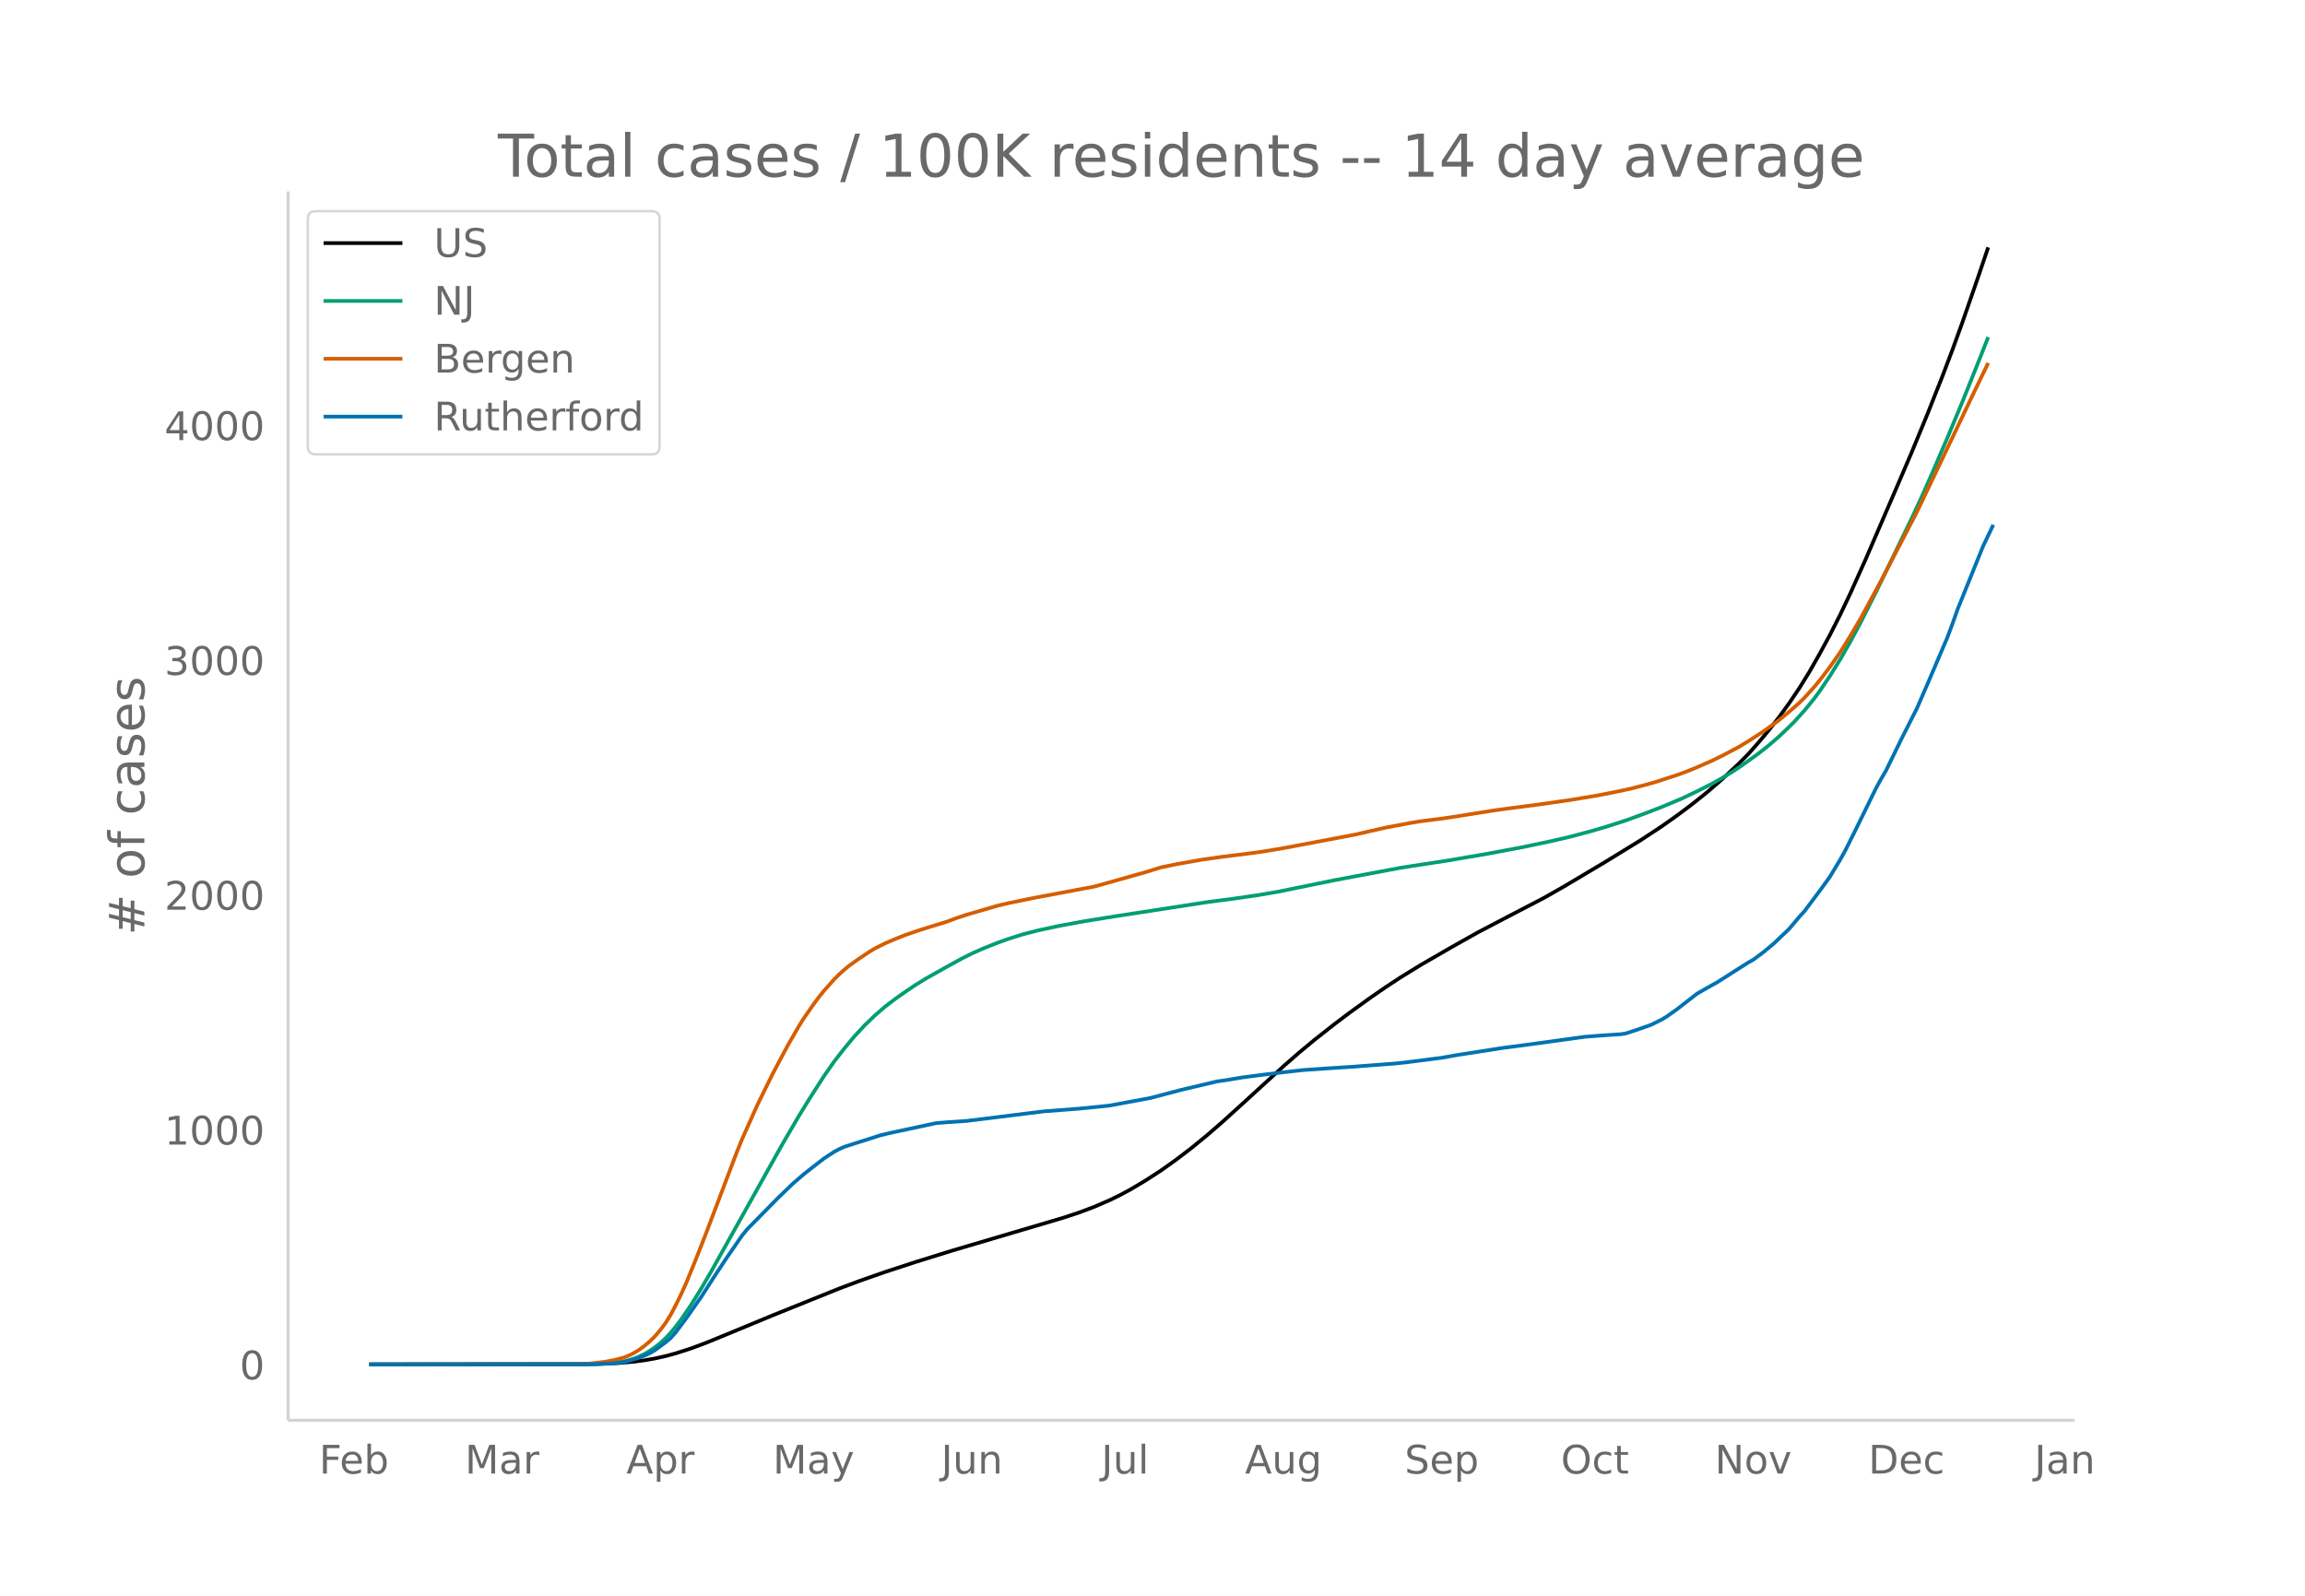
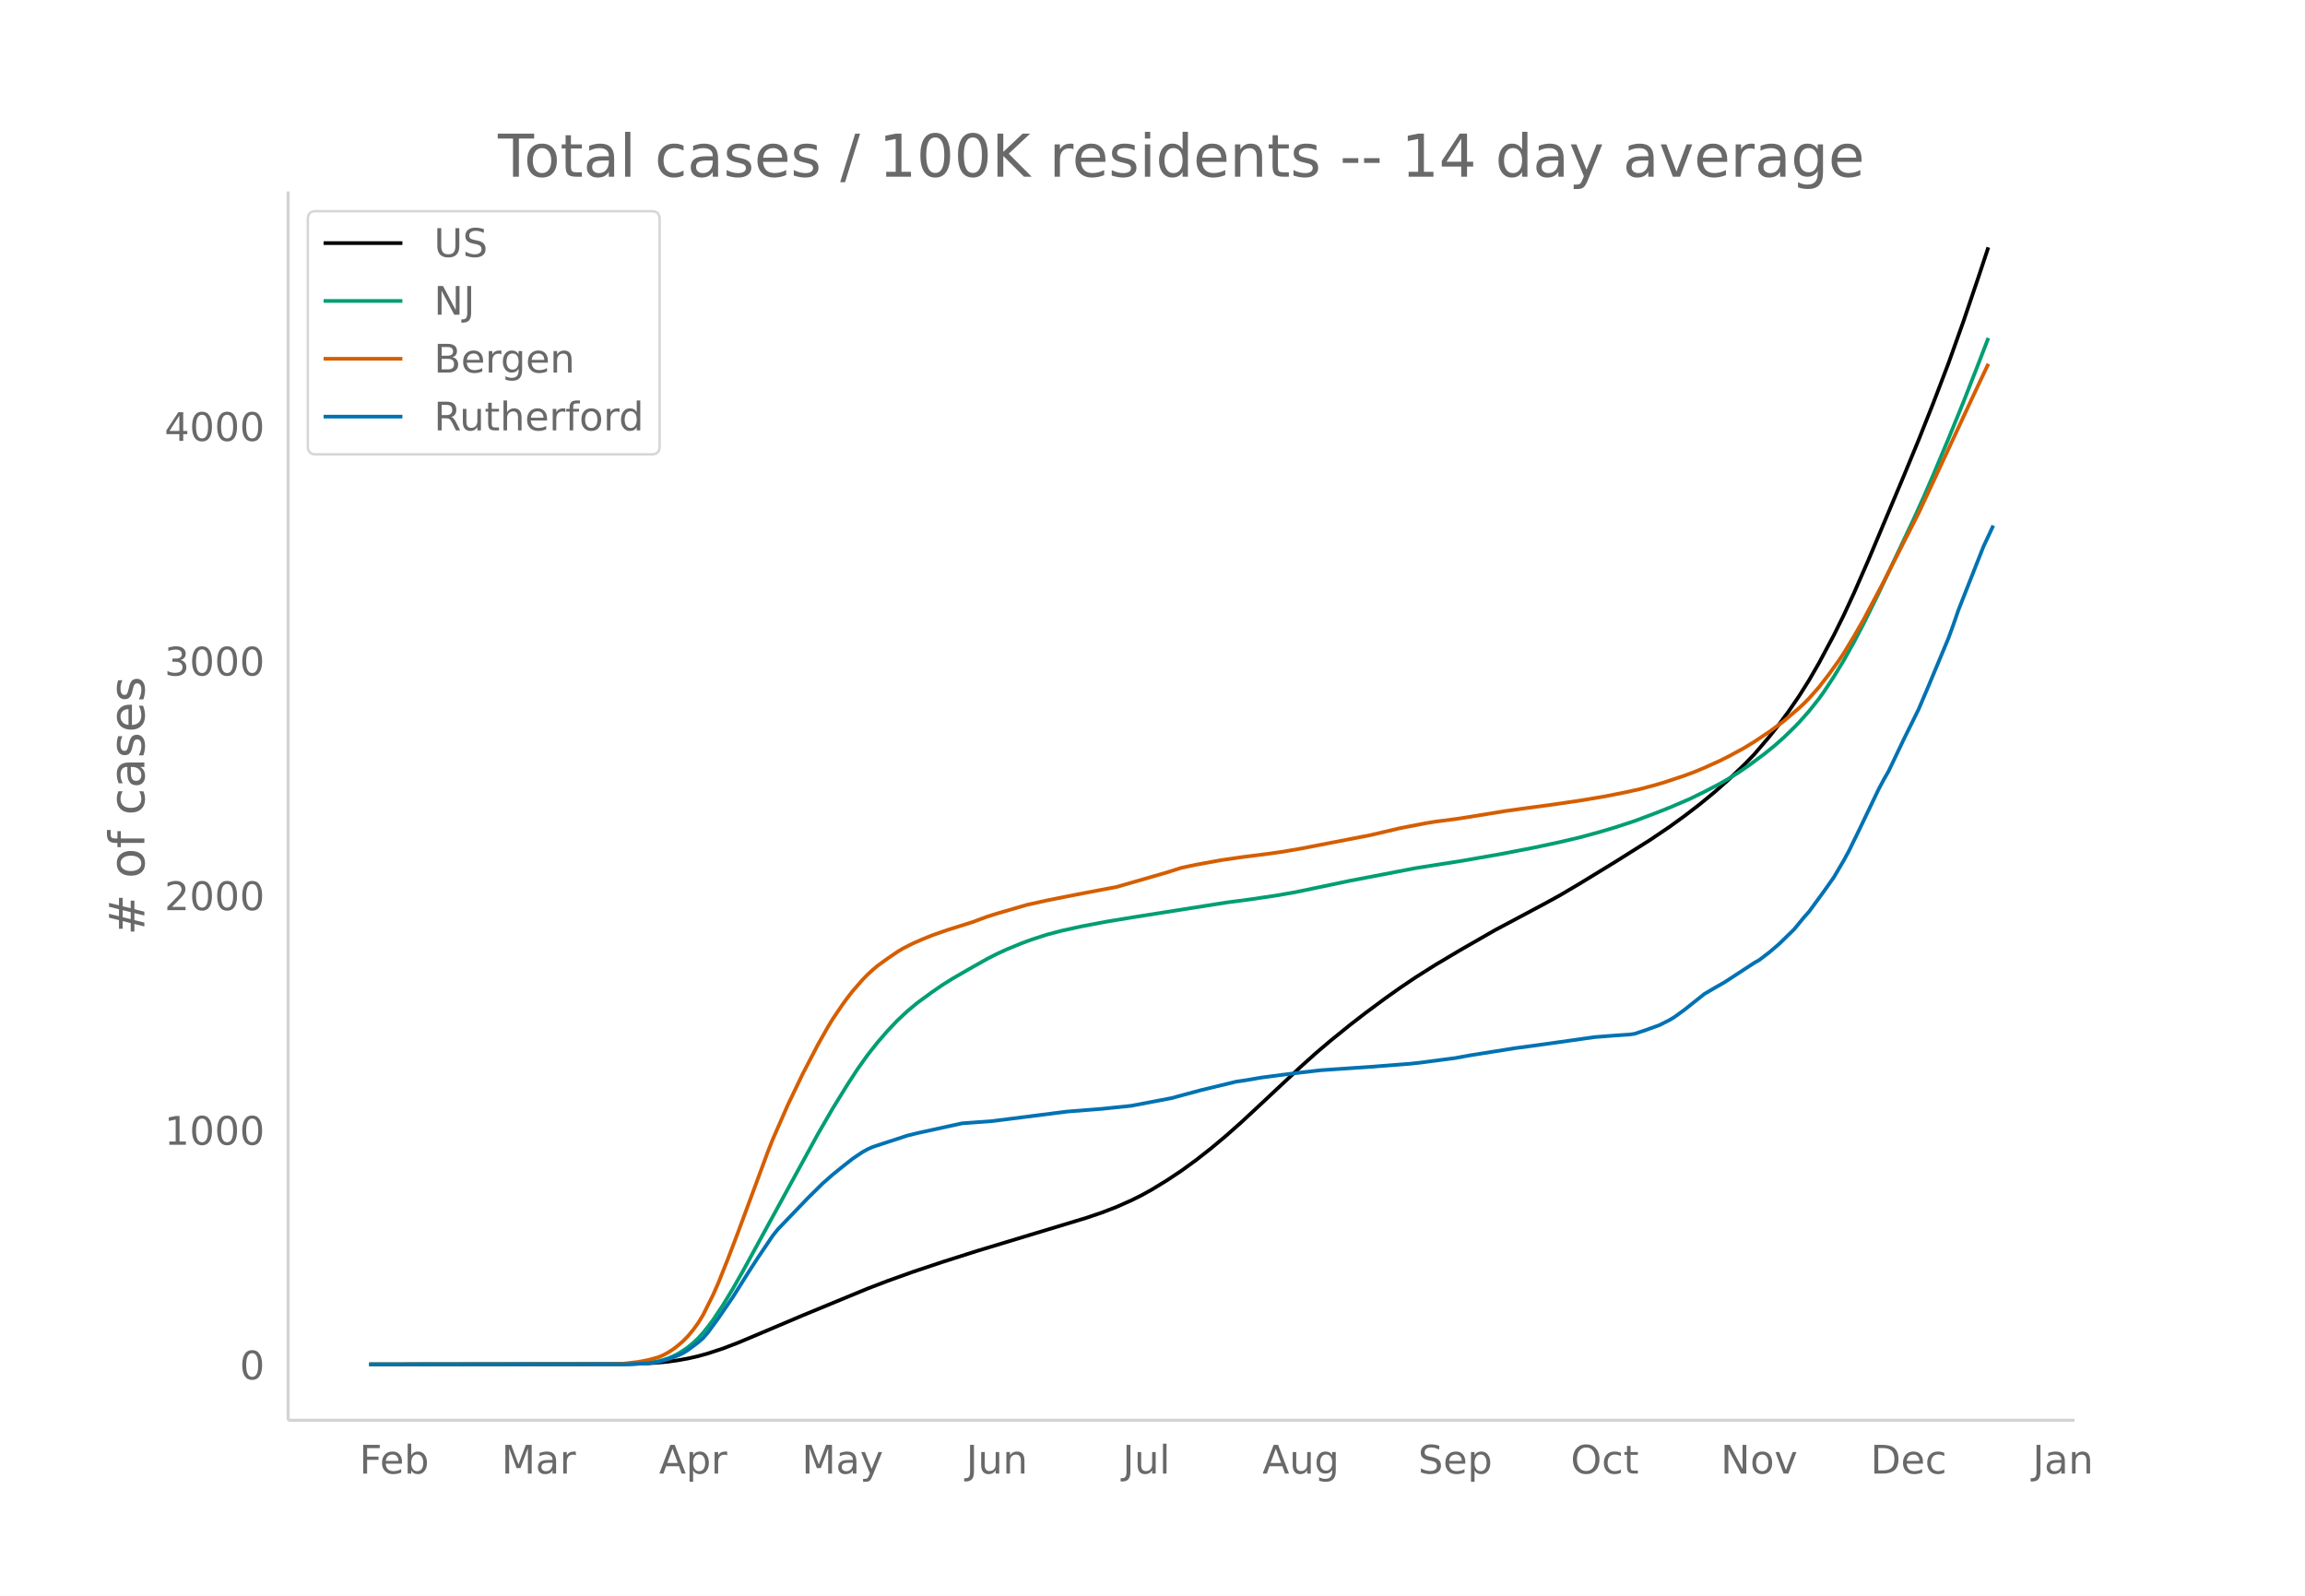
<svg xmlns="http://www.w3.org/2000/svg" xmlns:xlink="http://www.w3.org/1999/xlink" height="864" viewBox="0 0 936 648" width="1248">
  <defs>
    <style>*{stroke-linecap:butt;stroke-linejoin:round}</style>
  </defs>
  <g id="figure_1">
    <path d="M0 648h936V0H0z" fill="#fff" id="patch_1" />
    <g id="axes_1">
      <path d="M117 576.72h725.4V77.76H117z" fill="none" id="patch_2" />
-       <path clip-path="url(#p0f70c349f0)" d="M149.973 554.04l87.097-.088 8.296-.176 6.22-.313 6.222-.564 4.148-.565 4.147-.732 4.148-.923 4.147-1.132 6.221-1.994 6.222-2.326 10.368-4.254 16.59-6.868 26.96-10.867 8.294-3.103 10.37-3.632 12.442-4.066 14.516-4.518 24.885-7.362 20.738-6.135 6.22-2.064 6.222-2.343 6.221-2.7 4.148-2.019 4.147-2.236 6.222-3.704 6.221-4.03 6.221-4.42 6.222-4.767 6.22-5.082 6.222-5.384 8.295-7.522 16.59-15.163 6.221-5.445 6.222-5.16 8.295-6.537 6.221-4.686 8.295-5.993 6.221-4.29 6.222-4.092 8.295-5.093 12.442-7.175 10.369-5.832 12.442-6.52 14.517-7.548 8.295-4.721 16.59-9.87 14.516-8.914 8.295-5.458 6.221-4.4 6.222-4.654 6.22-4.976 6.222-5.399 6.221-5.814 4.148-4.166 4.147-4.676 4.148-4.94 4.148-5.308 4.147-5.696 4.148-6.148 4.147-6.692 4.148-7.304 4.147-7.617 4.148-8.171 4.147-8.717 6.221-13.842 12.443-28.848 6.221-14.524 6.221-15.087 6.222-15.694 4.147-10.943 4.148-11.444 6.221-17.917 4.148-12.237h0" fill="none" stroke="#000" stroke-linecap="round" stroke-width="1.5" id="line2d_1" />
-       <path clip-path="url(#p0f70c349f0)" d="M149.973 554.04l89.171-.09 6.222-.226 4.147-.363 4.148-.616 2.073-.525 2.074-.673 2.074-.85 2.074-1.018 2.073-1.262 2.074-1.414 2.074-1.673 2.074-1.906 2.073-2.224 2.074-2.515 2.074-2.729 4.147-6.057 4.148-6.685 4.147-7.115 29.033-51.895 6.221-10.645 4.148-6.791 6.221-9.698 4.148-5.955 4.147-5.343 4.148-4.97 4.147-4.467 4.148-4.001 4.147-3.587 4.148-3.14 4.147-2.929 4.148-2.787 4.147-2.552 8.295-4.667 6.221-3.417 4.148-2.07 4.147-1.856 6.222-2.49 4.147-1.488 6.222-1.974 6.22-1.592L429.93 376l10.369-1.912 12.442-2 37.328-5.75 10.369-1.343 10.368-1.504 8.295-1.414 8.295-1.699 14.517-2.959 26.959-5.06 8.295-1.284 10.368-1.579 16.59-2.832 14.517-2.734 10.368-2.176 8.295-1.906 8.296-2.2 6.22-1.808 8.296-2.655 8.295-3.038 6.221-2.397 8.295-3.47 6.221-2.969 6.222-3.152 4.147-2.334 4.148-2.547 4.147-2.781 6.221-4.49 4.148-3.272 4.148-3.588 4.147-3.939 2.074-2.068 4.147-4.57 4.148-5.083 2.074-2.826 4.147-6.145 4.148-6.671 4.147-7.248 4.148-7.735 6.22-12.328 14.517-29.96 4.148-8.937 4.147-9.351 6.221-14.475 6.222-14.894 6.221-15.503 4.148-10.52h0" fill="none" stroke="#009e73" stroke-linecap="round" stroke-width="1.5" id="line2d_2" />
-       <path clip-path="url(#p0f70c349f0)" d="M149.973 554.04l82.95-.094 6.221-.203 6.222-.725 4.147-.772 4.148-1.098 2.073-.871 2.074-1.088 2.074-1.32 2.074-1.561 2.073-1.769 2.074-2.064 2.074-2.455 2.074-2.778 2.073-3.305 2.074-3.944 2.074-4.187 2.074-4.568 4.147-10.146 4.148-10.638 12.442-32.826 2.074-5.112 6.221-13.885 6.221-12.67 6.222-11.683 4.147-7.187 2.074-3.36 4.148-5.967 2.073-2.785 2.074-2.59 4.148-4.658 2.073-2.07 2.074-1.871 2.074-1.714 4.147-2.944 4.148-2.75 2.074-1.245 4.147-2.072 4.148-1.788 4.147-1.636 6.221-2.13 10.37-3.184 4.147-1.538 4.147-1.371 12.443-3.632 4.147-.983 10.37-2.14 16.59-3.111 8.294-1.56 20.738-5.835 6.221-1.931 6.221-1.29 10.369-1.837 8.295-1.179 10.369-1.29 6.221-.842 8.295-1.384 29.033-5.492 12.442-2.848 10.369-1.942 4.148-.67 8.295-1.04 4.147-.617 16.59-2.633 8.295-1.137 10.369-1.347 12.442-1.782 10.37-1.7 8.294-1.603 6.222-1.335 6.22-1.614 4.148-1.19 8.295-2.692 4.148-1.517 4.147-1.688 6.222-2.736 4.147-2.034 6.221-3.292 4.148-2.48 6.221-4.04 6.222-4.476 4.147-3.44 4.148-3.639 2.073-2.038 4.148-4.578 2.074-2.526 4.147-5.432 4.148-5.926 4.147-6.665 4.148-7.059 8.295-15.265 14.516-27.868 6.221-13.003 16.59-34.802 6.222-12.857h0" fill="none" stroke="#d55e00" stroke-linecap="round" stroke-width="1.5" id="line2d_3" />
-       <path clip-path="url(#p0f70c349f0)" d="M149.973 554.04l91.245-.074 8.295-.373 4.148-.558 4.147-1.153 4.148-1.489 2.073-.967 2.074-1.265 4.148-3.052 2.073-1.749 2.074-2.344 4.148-5.544 6.22-8.857 6.222-9.675 4.148-6.251 6.22-9.005 2.075-2.53 12.442-12.652 6.222-5.991 4.147-3.573 4.148-3.274 4.147-3.2 4.148-2.717 2.073-1.116 2.074-.93 4.148-1.34 6.22-1.972 4.148-1.34 4.148-1.005 18.664-3.981 4.147-.335 6.221-.41 2.074-.148 31.107-3.87 14.516-1.117 8.295-.818 4.147-.447 16.59-3.088 12.443-3.275 14.516-3.423 4.148-.596 6.221-1.042 8.295-1.079 8.295-1.004 8.295-.93 14.516-.968 6.222-.41 16.59-1.265 4.147-.446 14.517-1.86 6.22-1.117 18.665-2.903 8.295-1.079 10.368-1.414 14.517-2.01 6.221-.483 8.295-.558 2.074-.298 4.147-1.34 6.222-2.195 4.147-2.046 2.074-1.228 4.147-2.94 8.295-6.438 4.148-2.381 4.147-2.307 8.295-5.284 4.148-2.642 2.074-1.154 4.147-3.088 4.148-3.46 6.221-5.917 4.148-4.912 2.073-2.27 6.222-8.298 4.147-5.73 4.148-6.885 2.073-3.721 4.148-8.298 8.295-16.931 2.074-3.796 2.073-3.535 6.222-12.763 6.22-12.28 4.148-9.526 8.295-19.424 2.074-5.545 2.074-5.88 10.369-25.675 4.147-8.67h0" fill="none" stroke="#0072b2" stroke-linecap="round" stroke-width="1.5" id="line2d_4" />
+       <path clip-path="url(#pab57d4071f)" d="M149.973 554.04l103.166-.108 8.091-.226 6.069-.38 4.046-.409 4.045-.564 4.046-.73 4.046-.92 4.046-1.131 6.068-1.992 6.069-2.325 10.114-4.254 16.183-6.865 26.297-10.858 8.092-3.1 10.114-3.63 12.137-4.064 14.16-4.513 24.275-7.352 20.229-6.127 6.068-2.06 6.069-2.338 6.068-2.695 4.046-2.014 4.046-2.231 6.068-3.701 6.069-4.024 6.069-4.414 6.068-4.763 6.069-5.078 6.068-5.378 8.092-7.518 16.183-15.157 6.068-5.443 6.069-5.161 8.091-6.536 6.07-4.687 8.09-5.992 6.07-4.29 6.068-4.097 8.091-5.109 10.115-6.016 14.16-8.123 20.228-10.776 6.069-3.332 8.091-4.785 14.16-8.65 14.16-8.91 8.092-5.46 6.069-4.399 6.068-4.653 6.069-4.975 6.068-5.394 6.069-5.815 4.046-4.17 6.068-7.106 4.046-5.126 4.046-5.509 4.045-5.918 4.046-6.425 4.046-7.004 6.069-11.369 4.045-8.184 4.046-8.738 6.069-13.885 14.16-33.67 6.068-14.698 6.069-15.286 6.068-15.907 6.07-16.993 6.068-17.89 4.045-12.2h0" fill="none" stroke="#000" stroke-linecap="round" stroke-width="1.5" id="line2d_1" />
+       <path clip-path="url(#pab57d4071f)" d="M149.973 554.04l103.166-.089 6.069-.226 4.045-.363 4.046-.616 2.023-.525 2.023-.672 2.023-.849 2.022-1.018 2.023-1.26 2.023-1.412 2.023-1.673 2.023-1.903 2.023-2.223 2.023-2.512 2.023-2.727 4.045-6.052 4.046-6.68 4.046-7.108 30.343-55.465 6.068-10.486 6.069-9.834 4.046-6.198 4.045-5.688 4.046-5.125 4.046-4.678 4.046-4.263 4.045-3.781 4.046-3.378 6.069-4.426 4.045-2.785 4.046-2.55 8.092-4.663 6.068-3.414 4.046-2.068 4.046-1.854 6.068-2.487 4.046-1.488 6.069-1.973 6.068-1.59 8.092-1.783 10.114-1.91 12.137-1.999 36.412-5.746 10.114-1.34 10.114-1.503 8.092-1.414 8.091-1.696 14.16-2.957 26.298-5.056 8.091-1.283 10.115-1.577 16.182-2.83 14.16-2.732 10.115-2.173 8.091-1.905 8.092-2.198 6.068-1.807 8.092-2.652 8.091-3.035 6.069-2.395 8.091-3.467 6.069-2.966 6.069-3.15 4.045-2.332 4.046-2.545 4.046-2.779 6.068-4.486 4.046-3.269 4.046-3.584 4.046-3.936 2.022-2.066 4.046-4.566 4.046-5.08 2.023-2.823 4.046-6.14 4.045-6.665 4.046-7.241 4.046-7.728 6.068-12.318 14.16-29.933 4.046-8.93 4.046-9.343 6.068-14.462 6.07-14.88 6.068-15.491 4.045-10.511h0" fill="none" stroke="#009e73" stroke-linecap="round" stroke-width="1.5" id="line2d_2" />
+       <path clip-path="url(#pab57d4071f)" d="M149.973 554.04l97.097-.094 6.069-.202 6.069-.725 4.045-.772 4.046-1.096 2.023-.871 2.023-1.086 2.023-1.32 2.022-1.56 2.023-1.767 2.023-2.062 2.023-2.453 2.023-2.776 2.023-3.302 4.046-8.123 2.022-4.565 4.046-10.137 4.046-10.628 12.137-32.798 2.023-5.108 6.069-13.872 6.068-12.659 6.069-11.674 4.045-7.18 2.023-3.357 4.046-5.962 2.023-2.782 2.023-2.589 4.046-4.653 2.022-2.069 2.023-1.869 2.023-1.712 4.046-2.942 4.046-2.748 2.022-1.244 4.046-2.07 4.046-1.786 4.046-1.634 6.068-2.13 10.115-3.18 6.068-2.241 4.046-1.28 12.137-3.53 8.092-1.79 8.091-1.611 8.092-1.58 12.137-2.291 20.228-5.83 6.069-1.93 6.069-1.288 10.114-1.835 8.091-1.178 10.115-1.29 6.068-.84 8.092-1.383 28.32-5.487 12.137-2.846 10.114-1.94 4.046-.67 8.092-1.039 4.045-.615 16.183-2.631 8.092-1.137 10.114-1.346 12.137-1.78 10.115-1.698 8.091-1.603 6.069-1.333 6.068-1.612 4.046-1.19 8.092-2.69 4.045-1.515 4.046-1.686 6.069-2.734 4.045-2.032 6.069-3.289 4.046-2.478 6.068-4.037 6.069-4.472 6.068-5.198 2.023-1.875 2.023-2.036 4.046-4.574 4.046-5.225 4.045-5.61 2.023-3.037 4.046-6.659 4.046-7.053 8.091-15.251 14.16-27.845 6.069-12.99 16.183-34.773 6.068-12.846h0" fill="none" stroke="#d55e00" stroke-linecap="round" stroke-width="1.5" id="line2d_3" />
+       <path clip-path="url(#pab57d4071f)" d="M149.973 554.04l105.189-.074 8.091-.372 4.046-.558 4.046-1.152 4.045-1.488 2.023-.966 2.023-1.264 4.046-3.049 2.023-1.747 2.023-2.343 4.045-5.54 6.069-8.848 6.069-9.666 4.045-6.246 6.069-8.998 2.023-2.528 12.137-12.64 6.069-5.986 4.045-3.57 4.046-3.271 4.046-3.198 4.046-2.714 2.022-1.115 2.023-.93 4.046-1.338 6.069-1.97 4.045-1.339 4.046-1.004 18.206-3.978 6.068-.446 6.07-.446 30.342-3.867 14.16-1.115 10.114-1.041 2.023-.223 16.183-3.086 12.137-3.272 14.16-3.42 4.046-.595 6.069-1.041 8.091-1.078 8.092-1.004 8.091-.93 14.16-.966 6.069-.41 16.183-1.263 4.046-.447 14.16-1.859 6.068-1.115 18.206-2.9 8.092-1.078 10.114-1.413 14.16-2.008 8.091-.632 6.069-.409 2.023-.297 4.046-1.338 6.068-2.194 4.046-2.045 2.023-1.227 4.046-2.937 8.091-6.432 4.046-2.38 4.045-2.304 8.092-5.28 4.046-2.64 2.023-1.152 4.045-3.086 4.046-3.457 6.069-5.912 4.045-4.907 2.023-2.268 6.069-8.291 4.046-5.726 4.045-6.878 2.023-3.718 4.046-8.29 8.091-16.917 2.023-3.792 2.023-3.532 6.069-12.753 6.068-12.269 4.046-9.518 8.091-19.407 2.023-5.54 2.023-5.874 10.115-25.653 4.045-8.663h0" fill="none" stroke="#0072b2" stroke-linecap="round" stroke-width="1.5" id="line2d_4" />
      <path d="M117 576.72V77.76" fill="none" stroke="#d3d3d3" stroke-linecap="square" stroke-width="1.25" id="patch_3" />
      <path d="M117 576.72h725.4" fill="none" stroke="#d3d3d3" stroke-linecap="square" stroke-width="1.25" id="patch_4" />
      <g id="matplotlib.axis_1">
        <g id="xtick_1">
-           <g transform="matrix(.16 0 0 -.16 129.589 598.378)" fill="#696969" id="text_1">
+           <g transform="matrix(.16 0 0 -.16 145.925 598.378)" fill="#696969" id="text_1">
            <defs>
              <path d="M9.813 72.906h41.89v-8.312H19.672V43.109h28.906v-8.297H19.672V0h-9.86z" id="DejaVuSans-70" />
              <path d="M56.203 29.594v-4.39H14.891q.593-9.282 5.593-14.142 5-4.859 13.938-4.859 5.172 0 10.031 1.266 4.86 1.265 9.656 3.812v-8.5Q49.266.734 44.187-.344 39.11-1.422 33.892-1.422q-13.094 0-20.735 7.61-7.64 7.625-7.64 20.625 0 13.421 7.25 21.296Q20.016 56 32.328 56q11.031 0 17.453-7.11 6.422-7.093 6.422-19.296zm-8.984 2.64q-.094 7.36-4.125 11.75-4.032 4.407-10.672 4.407-7.516 0-12.031-4.25-4.516-4.25-5.203-11.97z" id="DejaVuSans-101" />
              <path d="M48.688 27.297q0 9.906-4.079 15.547-4.078 5.64-11.203 5.64-7.14 0-11.218-5.64-4.079-5.64-4.079-15.547 0-9.906 4.078-15.547 4.079-5.64 11.22-5.64 7.124 0 11.202 5.64t4.078 15.547zM18.108 46.39q2.844 4.875 7.157 7.234Q29.594 56 35.594 56q9.968 0 16.187-7.906 6.235-7.907 6.235-20.797T51.78 6.484q-6.218-7.906-16.187-7.906-6 0-10.328 2.375-4.313 2.375-7.157 7.25V0H9.08v75.984h9.03z" id="DejaVuSans-98" />
            </defs>
            <use xlink:href="#DejaVuSans-70" />
            <use x="52.02" xlink:href="#DejaVuSans-101" />
            <use x="113.543" xlink:href="#DejaVuSans-98" />
          </g>
        </g>
        <g id="xtick_2">
-           <g transform="matrix(.16 0 0 -.16 188.797 598.378)" fill="#696969" id="text_2">
+           <g transform="matrix(.16 0 0 -.16 203.656 598.378)" fill="#696969" id="text_2">
            <defs>
              <path d="M9.813 72.906h14.703l18.593-49.61 18.703 49.61h14.704V0H66.89v64.016l-18.797-50h-9.907l-18.796 50V0H9.813z" id="DejaVuSans-77" />
              <path d="M34.281 27.484q-10.89 0-15.093-2.484-4.204-2.484-4.204-8.5 0-4.781 3.157-7.594 3.156-2.797 8.562-2.797 7.485 0 12 5.297 4.516 5.297 4.516 14.078v2zm17.922 3.72V0H43.22v8.297Q40.14 3.328 35.547.953q-4.594-2.375-11.234-2.375-8.391 0-13.36 4.719Q6 8.016 6 15.922q0 9.219 6.172 13.906 6.187 4.688 18.437 4.688h12.61v.89q0 6.203-4.078 9.594-4.078 3.39-11.453 3.39-4.688 0-9.141-1.124-4.438-1.125-8.531-3.375v8.312q4.921 1.906 9.562 2.844 4.64.953 9.031.953 11.875 0 17.735-6.156 5.86-6.14 5.86-18.64z" id="DejaVuSans-97" />
              <path d="M41.11 46.297q-1.516.875-3.297 1.281Q36.03 48 33.89 48q-7.625 0-11.703-4.953-4.079-4.953-4.079-14.234V0H9.08v54.688h9.03v-8.5q2.844 4.984 7.375 7.39Q30.031 56 36.531 56q.922 0 2.047-.125 1.125-.11 2.484-.36z" id="DejaVuSans-114" />
            </defs>
            <use xlink:href="#DejaVuSans-77" />
            <use x="86.279" xlink:href="#DejaVuSans-97" />
            <use x="147.559" xlink:href="#DejaVuSans-114" />
          </g>
        </g>
        <g id="xtick_3">
-           <g transform="matrix(.16 0 0 -.16 254.337 598.378)" fill="#696969" id="text_3">
+           <g transform="matrix(.16 0 0 -.16 267.62 598.378)" fill="#696969" id="text_3">
            <defs>
              <path d="M34.188 63.188L20.797 26.906h26.812zm-5.579 9.718h11.188L67.578 0h-10.25l-6.64 18.703h-32.86L11.188 0H.78z" id="DejaVuSans-65" />
              <path d="M18.11 8.203v-29H9.077v75.484h9.031v-8.296q2.844 4.875 7.157 7.234Q29.594 56 35.594 56q9.968 0 16.187-7.906 6.235-7.907 6.235-20.797T51.78 6.484q-6.218-7.906-16.187-7.906-6 0-10.328 2.375-4.313 2.375-7.157 7.25zm30.578 19.094q0 9.906-4.079 15.547-4.078 5.64-11.203 5.64-7.14 0-11.218-5.64-4.079-5.64-4.079-15.547 0-9.906 4.078-15.547 4.079-5.64 11.22-5.64 7.124 0 11.202 5.64t4.078 15.547z" id="DejaVuSans-112" />
            </defs>
            <use xlink:href="#DejaVuSans-65" />
            <use x="68.408" xlink:href="#DejaVuSans-112" />
            <use x="131.885" xlink:href="#DejaVuSans-114" />
          </g>
        </g>
        <g id="xtick_4">
-           <g transform="matrix(.16 0 0 -.16 313.85 598.378)" fill="#696969" id="text_4">
+           <g transform="matrix(.16 0 0 -.16 325.605 598.378)" fill="#696969" id="text_4">
            <defs>
              <path d="M32.172-5.078q-3.797-9.766-7.422-12.735-3.61-2.984-9.656-2.984H7.906v7.516h5.282q3.703 0 5.75 1.765Q21-9.766 23.483-3.219l1.61 4.094-22.11 53.813H12.5l17.094-42.766 17.093 42.766h9.516z" id="DejaVuSans-121" />
            </defs>
            <use xlink:href="#DejaVuSans-77" />
            <use x="86.279" xlink:href="#DejaVuSans-97" />
            <use x="147.559" xlink:href="#DejaVuSans-121" />
          </g>
        </g>
        <g id="xtick_5">
-           <g transform="matrix(.16 0 0 -.16 382.176 598.378)" fill="#696969" id="text_5">
+           <g transform="matrix(.16 0 0 -.16 392.354 598.378)" fill="#696969" id="text_5">
            <defs>
              <path d="M9.813 72.906h9.859V5.078q0-13.187-5-19.14-5-5.954-16.094-5.954h-3.75v8.297h3.078q6.531 0 9.219 3.672Q9.813-4.39 9.813 5.078z" id="DejaVuSans-74" />
              <path d="M8.5 21.578v33.11h8.984V21.922q0-7.766 3.016-11.656 3.031-3.875 9.094-3.875 7.265 0 11.484 4.64 4.234 4.64 4.234 12.656v31h8.985V0h-8.984v8.406Q42.047 3.422 37.718 1q-4.313-2.422-10.032-2.422-9.421 0-14.312 5.86Q8.5 10.296 8.5 21.578zM31.11 56z" id="DejaVuSans-117" />
              <path d="M54.89 33.016V0h-8.984v32.719q0 7.765-3.031 11.61-3.031 3.858-9.078 3.858-7.281 0-11.484-4.64-4.204-4.625-4.204-12.64V0H9.08v54.688h9.03v-8.5q3.235 4.937 7.594 7.374Q30.078 56 35.797 56q9.422 0 14.25-5.828 4.844-5.828 4.844-17.156z" id="DejaVuSans-110" />
            </defs>
            <use xlink:href="#DejaVuSans-74" />
            <use x="29.492" xlink:href="#DejaVuSans-117" />
            <use x="92.871" xlink:href="#DejaVuSans-110" />
          </g>
        </g>
        <g id="xtick_6">
-           <g transform="matrix(.16 0 0 -.16 447.236 598.378)" fill="#696969" id="text_6">
+           <g transform="matrix(.16 0 0 -.16 455.887 598.378)" fill="#696969" id="text_6">
            <defs>
              <path d="M9.422 75.984h8.984V0H9.422z" id="DejaVuSans-108" />
            </defs>
            <use xlink:href="#DejaVuSans-74" />
            <use x="29.492" xlink:href="#DejaVuSans-117" />
            <use x="92.871" xlink:href="#DejaVuSans-108" />
          </g>
        </g>
        <g id="xtick_7">
-           <g transform="matrix(.16 0 0 -.16 505.554 598.378)" fill="#696969" id="text_7">
+           <g transform="matrix(.16 0 0 -.16 512.628 598.378)" fill="#696969" id="text_7">
            <defs>
              <path d="M45.406 27.984q0 9.766-4.031 15.125-4.016 5.375-11.297 5.375-7.219 0-11.25-5.375-4.031-5.359-4.031-15.125 0-9.718 4.031-15.093t11.25-5.375q7.281 0 11.297 5.375 4.031 5.375 4.031 15.093zm8.985-21.203q0-13.953-6.203-20.765Q42-20.797 29.203-20.797q-4.734 0-8.937.703-4.203.703-8.157 2.172v8.735q3.954-2.141 7.813-3.157 3.86-1.031 7.86-1.031 8.843 0 13.234 4.61 4.39 4.609 4.39 13.937v4.453q-2.781-4.844-7.125-7.234Q33.938 0 27.875 0 17.828 0 11.672 7.656q-6.156 7.672-6.156 20.328 0 12.688 6.156 20.344Q17.828 56 27.875 56q6.063 0 10.406-2.39 4.344-2.391 7.125-7.22v8.297h8.985z" id="DejaVuSans-103" />
            </defs>
            <use xlink:href="#DejaVuSans-65" />
            <use x="68.408" xlink:href="#DejaVuSans-117" />
            <use x="131.787" xlink:href="#DejaVuSans-103" />
          </g>
        </g>
        <g id="xtick_8">
-           <g transform="matrix(.16 0 0 -.16 570.382 598.378)" fill="#696969" id="text_8">
+           <g transform="matrix(.16 0 0 -.16 575.878 598.378)" fill="#696969" id="text_8">
            <defs>
              <path d="M53.516 70.516V60.89q-5.61 2.687-10.594 4-4.984 1.328-9.625 1.328-8.047 0-12.422-3.125t-4.375-8.89q0-4.845 2.906-7.313 2.907-2.453 11.016-3.97l5.953-1.218q11.031-2.11 16.281-7.406 5.25-5.297 5.25-14.172 0-10.61-7.11-16.078-7.093-5.469-20.812-5.469-5.172 0-11.015 1.172Q13.14.922 6.89 3.219v10.156q6-3.36 11.765-5.078 5.766-1.703 11.328-1.703 8.438 0 13.032 3.312 4.593 3.328 4.593 9.485 0 5.359-3.297 8.39-3.296 3.032-10.812 4.547L27.484 33.5q-11.03 2.188-15.968 6.875-4.922 4.688-4.922 13.047 0 9.672 6.812 15.234 6.813 5.563 18.766 5.563 5.14 0 10.453-.938 5.328-.922 10.89-2.765z" id="DejaVuSans-83" />
            </defs>
            <use xlink:href="#DejaVuSans-83" />
            <use x="63.477" xlink:href="#DejaVuSans-101" />
            <use x="125" xlink:href="#DejaVuSans-112" />
          </g>
        </g>
        <g id="xtick_9">
-           <g transform="matrix(.16 0 0 -.16 633.842 598.378)" fill="#696969" id="text_9">
+           <g transform="matrix(.16 0 0 -.16 637.811 598.378)" fill="#696969" id="text_9">
            <defs>
              <path d="M39.406 66.219q-10.75 0-17.078-8.016-6.312-8-6.312-21.828 0-13.766 6.312-21.781 6.328-8 17.078-8 10.735 0 17.016 8 6.281 8.015 6.281 21.781 0 13.828-6.281 21.828-6.281 8.016-17.016 8.016zm0 8q15.328 0 24.5-10.281 9.188-10.282 9.188-27.563 0-17.234-9.188-27.516-9.172-10.28-24.5-10.28-15.375 0-24.593 10.25-9.204 10.265-9.204 27.546t9.204 27.563q9.218 10.28 24.593 10.28z" id="DejaVuSans-79" />
              <path d="M48.781 52.594v-8.407q-3.812 2.11-7.64 3.157-3.828 1.047-7.735 1.047-8.75 0-13.593-5.547-4.829-5.532-4.829-15.547 0-10.016 4.829-15.563 4.843-5.53 13.593-5.53 3.907 0 7.735 1.046 3.828 1.047 7.64 3.156V2.094Q45.016.344 40.984-.531q-4.015-.89-8.562-.89-12.36 0-19.64 7.765-7.266 7.765-7.266 20.953 0 13.375 7.343 21.031Q20.22 56 33.016 56q4.14 0 8.093-.86 3.953-.843 7.672-2.546z" id="DejaVuSans-99" />
              <path d="M18.313 70.219V54.688h18.5v-6.985h-18.5V18.016q0-6.688 1.828-8.594 1.828-1.906 7.453-1.906h9.218V0h-9.218q-10.407 0-14.36 3.875-3.953 3.89-3.953 14.14v29.688H2.687v6.984h6.594V70.22z" id="DejaVuSans-116" />
            </defs>
            <use xlink:href="#DejaVuSans-79" />
            <use x="78.711" xlink:href="#DejaVuSans-99" />
            <use x="133.691" xlink:href="#DejaVuSans-116" />
          </g>
        </g>
        <g id="xtick_10">
-           <g transform="matrix(.16 0 0 -.16 696.346 598.378)" fill="#696969" id="text_10">
+           <g transform="matrix(.16 0 0 -.16 698.738 598.378)" fill="#696969" id="text_10">
            <defs>
              <path d="M9.813 72.906h13.28l32.329-60.984v60.984h9.562V0h-13.28L19.39 60.984V0H9.813z" id="DejaVuSans-78" />
              <path d="M30.61 48.39q-7.22 0-11.422-5.64-4.204-5.64-4.204-15.453 0-9.813 4.172-15.453 4.188-5.64 11.453-5.64 7.188 0 11.375 5.655 4.203 5.672 4.203 15.438 0 9.719-4.203 15.406-4.187 5.688-11.375 5.688zm0 7.61q11.718 0 18.406-7.625 6.703-7.61 6.703-21.078 0-13.422-6.703-21.078-6.688-7.64-18.407-7.64-11.765 0-18.437 7.64-6.656 7.656-6.656 21.078 0 13.469 6.656 21.078Q18.844 56 30.609 56z" id="DejaVuSans-111" />
              <path d="M2.984 54.688H12.5L29.594 8.797l17.093 45.89h9.516L35.687 0H23.485z" id="DejaVuSans-118" />
            </defs>
            <use xlink:href="#DejaVuSans-78" />
            <use x="74.805" xlink:href="#DejaVuSans-111" />
            <use x="135.986" xlink:href="#DejaVuSans-118" />
          </g>
        </g>
        <g id="xtick_11">
-           <g transform="matrix(.16 0 0 -.16 758.692 598.378)" fill="#696969" id="text_11">
+           <g transform="matrix(.16 0 0 -.16 759.557 598.378)" fill="#696969" id="text_11">
            <defs>
              <path d="M19.672 64.797V8.109h11.922q15.093 0 22.093 6.829 7 6.843 7 21.593 0 14.64-7 21.453-7 6.813-22.093 6.813zm-9.86 8.11h20.266q21.188 0 31.094-8.813 9.922-8.813 9.922-27.563 0-18.86-9.969-27.703Q51.172 0 30.078 0H9.813z" id="DejaVuSans-68" />
            </defs>
            <use xlink:href="#DejaVuSans-68" />
            <use x="77.002" xlink:href="#DejaVuSans-101" />
            <use x="138.525" xlink:href="#DejaVuSans-99" />
          </g>
        </g>
        <g id="xtick_12">
-           <g transform="matrix(.16 0 0 -.16 826.127 598.378)" fill="#696969" id="text_12">
+           <g transform="matrix(.16 0 0 -.16 825.415 598.378)" fill="#696969" id="text_12">
            <use xlink:href="#DejaVuSans-74" />
            <use x="29.492" xlink:href="#DejaVuSans-97" />
            <use x="90.771" xlink:href="#DejaVuSans-110" />
          </g>
        </g>
      </g>
      <g id="matplotlib.axis_2">
        <g id="ytick_1">
          <g transform="matrix(.16 0 0 -.16 97.32 560.119)" fill="#696969" id="text_13">
            <defs>
              <path d="M31.781 66.406q-7.61 0-11.453-7.5Q16.5 51.422 16.5 36.375q0-14.984 3.828-22.484 3.844-7.5 11.453-7.5 7.672 0 11.5 7.5 3.844 7.5 3.844 22.484 0 15.047-3.844 22.531-3.828 7.5-11.5 7.5zm0 7.813q12.266 0 18.735-9.703 6.468-9.688 6.468-28.141 0-18.406-6.468-28.11-6.47-9.687-18.735-9.687-12.25 0-18.718 9.688-6.47 9.703-6.47 28.109 0 18.453 6.47 28.14Q19.53 74.22 31.78 74.22z" id="DejaVuSans-48" />
            </defs>
            <use xlink:href="#DejaVuSans-48" />
          </g>
        </g>
        <g id="ytick_2">
-           <g transform="matrix(.16 0 0 -.16 66.78 464.768)" fill="#696969" id="text_14">
+           <g transform="matrix(.16 0 0 -.16 66.78 464.85)" fill="#696969" id="text_14">
            <defs>
              <path d="M12.406 8.297h16.11v55.625l-17.532-3.516v8.985l17.438 3.515h9.86V8.296H54.39V0H12.406z" id="DejaVuSans-49" />
            </defs>
            <use xlink:href="#DejaVuSans-49" />
            <use x="63.623" xlink:href="#DejaVuSans-48" />
            <use x="127.246" xlink:href="#DejaVuSans-48" />
            <use x="190.869" xlink:href="#DejaVuSans-48" />
          </g>
        </g>
        <g id="ytick_3">
-           <g transform="matrix(.16 0 0 -.16 66.78 369.417)" fill="#696969" id="text_15">
+           <g transform="matrix(.16 0 0 -.16 66.78 369.583)" fill="#696969" id="text_15">
            <defs>
              <path d="M19.188 8.297h34.421V0H7.33v8.297q5.609 5.812 15.296 15.594 9.703 9.797 12.188 12.64 4.734 5.313 6.609 9 1.89 3.688 1.89 7.25 0 5.813-4.078 9.469-4.078 3.672-10.625 3.672-4.64 0-9.797-1.61-5.14-1.609-11-4.89v9.969Q13.767 71.78 18.938 73q5.188 1.219 9.485 1.219 11.328 0 18.062-5.672 6.735-5.656 6.735-15.125 0-4.5-1.688-8.531-1.672-4.016-6.125-9.485-1.218-1.422-7.765-8.187-6.532-6.766-18.453-18.922z" id="DejaVuSans-50" />
            </defs>
            <use xlink:href="#DejaVuSans-50" />
            <use x="63.623" xlink:href="#DejaVuSans-48" />
            <use x="127.246" xlink:href="#DejaVuSans-48" />
            <use x="190.869" xlink:href="#DejaVuSans-48" />
          </g>
        </g>
        <g id="ytick_4">
-           <g transform="matrix(.16 0 0 -.16 66.78 274.066)" fill="#696969" id="text_16">
+           <g transform="matrix(.16 0 0 -.16 66.78 274.315)" fill="#696969" id="text_16">
            <defs>
              <path d="M40.578 39.313Q47.656 37.797 51.625 33q3.984-4.781 3.984-11.813 0-10.78-7.422-16.703-7.421-5.906-21.093-5.906-4.578 0-9.438.906-4.86.907-10.031 2.72v9.515q4.094-2.39 8.969-3.61 4.89-1.218 10.218-1.218 9.266 0 14.125 3.656 4.86 3.656 4.86 10.64 0 6.454-4.516 10.079-4.515 3.64-12.562 3.64h-8.5v8.11h8.89q7.266 0 11.125 2.906 3.86 2.906 3.86 8.375 0 5.61-3.985 8.61-3.968 3.015-11.39 3.015-4.063 0-8.703-.89-4.641-.876-10.203-2.72v8.782q5.624 1.562 10.53 2.344 4.907.78 9.25.78 11.235 0 17.766-5.109 6.547-5.093 6.547-13.78 0-6.063-3.468-10.235-3.47-4.172-9.86-5.782z" id="DejaVuSans-51" />
            </defs>
            <use xlink:href="#DejaVuSans-51" />
            <use x="63.623" xlink:href="#DejaVuSans-48" />
            <use x="127.246" xlink:href="#DejaVuSans-48" />
            <use x="190.869" xlink:href="#DejaVuSans-48" />
          </g>
        </g>
        <g id="ytick_5">
-           <g transform="matrix(.16 0 0 -.16 66.78 178.716)" fill="#696969" id="text_17">
+           <g transform="matrix(.16 0 0 -.16 66.78 179.047)" fill="#696969" id="text_17">
            <defs>
              <path d="M37.797 64.313L12.89 25.39h24.906zm-2.594 8.593H47.61V25.391h10.407v-8.203H47.609V0h-9.812v17.188H4.89v9.515z" id="DejaVuSans-52" />
            </defs>
            <use xlink:href="#DejaVuSans-52" />
            <use x="63.623" xlink:href="#DejaVuSans-48" />
            <use x="127.246" xlink:href="#DejaVuSans-48" />
            <use x="190.869" xlink:href="#DejaVuSans-48" />
          </g>
        </g>
        <g transform="matrix(0 -.2 -.2 0 58.62 379.813)" fill="#696969" id="text_18">
          <defs>
            <path d="M51.125 44H36.922l-4.11-16.313h14.313zm-7.328 27.781l-5.078-20.265h14.265L58.11 71.78h7.813L60.89 51.516h15.234V44h-17.14l-4-16.313h15.53V20.22H53.079L48 0h-7.813l5.032 20.219H30.906L25.875 0h-7.86l5.079 20.219H7.719v7.468h17.187L29 44H13.281v7.516h17.625l4.985 20.265z" id="DejaVuSans-35" />
            <path d="M37.11 75.984V68.5h-8.594q-4.828 0-6.72-1.953-1.874-1.953-1.874-7.031v-4.828h14.797v-6.985H19.922V0H10.89v47.703H2.297v6.984h8.594V58.5q0 9.125 4.25 13.297 4.25 4.187 13.468 4.187z" id="DejaVuSans-102" />
            <path d="M44.281 53.078v-8.5q-3.797 1.953-7.906 2.922-4.094.984-8.5.984-6.688 0-10.031-2.047-3.344-2.046-3.344-6.156 0-3.125 2.39-4.906 2.391-1.781 9.626-3.39l3.078-.688q9.562-2.047 13.593-5.781 4.032-3.735 4.032-10.422 0-7.625-6.032-12.078-6.03-4.438-16.578-4.438-4.39 0-9.156.86Q10.688.296 5.422 2v9.281q4.984-2.594 9.812-3.89 4.829-1.282 9.579-1.282 6.343 0 9.75 2.172 3.421 2.172 3.421 6.125 0 3.656-2.468 5.61-2.453 1.953-10.813 3.765l-3.125.735q-8.344 1.75-12.062 5.39-3.704 3.64-3.704 9.985 0 7.718 5.47 11.906Q16.75 56 26.811 56q4.97 0 9.36-.734 4.406-.72 8.11-2.188z" id="DejaVuSans-115" />
          </defs>
          <use xlink:href="#DejaVuSans-35" />
          <use x="83.789" xlink:href="#DejaVuSans-32" />
          <use x="115.576" xlink:href="#DejaVuSans-111" />
          <use x="176.758" xlink:href="#DejaVuSans-102" />
          <use x="211.963" xlink:href="#DejaVuSans-32" />
          <use x="243.75" xlink:href="#DejaVuSans-99" />
          <use x="298.73" xlink:href="#DejaVuSans-97" />
          <use x="360.01" xlink:href="#DejaVuSans-115" />
          <use x="412.109" xlink:href="#DejaVuSans-101" />
          <use x="473.633" xlink:href="#DejaVuSans-115" />
        </g>
      </g>
      <g transform="matrix(.24 0 0 -.24 202.185 71.76)" fill="#696969" id="text_19">
        <defs>
          <path d="M-.297 72.906h61.672v-8.312H35.5V0h-9.906v64.594H-.296z" id="DejaVuSans-84" />
          <path d="M25.39 72.906h8.297L8.297-9.28H0z" id="DejaVuSans-47" />
          <path d="M9.813 72.906h9.859V42.094L52.39 72.906h12.703L28.906 38.922 67.672 0H54.688L19.672 35.11V0h-9.86z" id="DejaVuSans-75" />
          <path d="M9.422 54.688h8.984V0H9.422zm0 21.296h8.984v-11.39H9.422z" id="DejaVuSans-105" />
          <path d="M45.406 46.39v29.594h8.985V0h-8.985v8.203Q42.578 3.328 38.25.953q-4.313-2.375-10.375-2.375-9.906 0-16.14 7.906-6.22 7.922-6.22 20.813 0 12.89 6.22 20.797Q17.968 56 27.874 56q6.063 0 10.375-2.375 4.328-2.36 7.156-7.234zm-30.61-19.093q0-9.906 4.079-15.547 4.078-5.64 11.203-5.64 7.125 0 11.219 5.64 4.11 5.64 4.11 15.547 0 9.906-4.11 15.547-4.094 5.64-11.219 5.64-7.125 0-11.203-5.64-4.078-5.64-4.078-15.547z" id="DejaVuSans-100" />
          <path d="M4.89 31.39h26.313v-8H4.891z" id="DejaVuSans-45" />
        </defs>
        <use xlink:href="#DejaVuSans-84" />
        <use x="44.084" xlink:href="#DejaVuSans-111" />
        <use x="105.266" xlink:href="#DejaVuSans-116" />
        <use x="144.475" xlink:href="#DejaVuSans-97" />
        <use x="205.754" xlink:href="#DejaVuSans-108" />
        <use x="233.537" xlink:href="#DejaVuSans-32" />
        <use x="265.324" xlink:href="#DejaVuSans-99" />
        <use x="320.305" xlink:href="#DejaVuSans-97" />
        <use x="381.584" xlink:href="#DejaVuSans-115" />
        <use x="433.684" xlink:href="#DejaVuSans-101" />
        <use x="495.207" xlink:href="#DejaVuSans-115" />
        <use x="547.307" xlink:href="#DejaVuSans-32" />
        <use x="579.094" xlink:href="#DejaVuSans-47" />
        <use x="612.785" xlink:href="#DejaVuSans-32" />
        <use x="644.572" xlink:href="#DejaVuSans-49" />
        <use x="708.195" xlink:href="#DejaVuSans-48" />
        <use x="771.818" xlink:href="#DejaVuSans-48" />
        <use x="835.441" xlink:href="#DejaVuSans-75" />
        <use x="901.018" xlink:href="#DejaVuSans-32" />
        <use x="932.805" xlink:href="#DejaVuSans-114" />
        <use x="971.668" xlink:href="#DejaVuSans-101" />
        <use x="1033.191" xlink:href="#DejaVuSans-115" />
        <use x="1085.291" xlink:href="#DejaVuSans-105" />
        <use x="1113.074" xlink:href="#DejaVuSans-100" />
        <use x="1176.551" xlink:href="#DejaVuSans-101" />
        <use x="1238.074" xlink:href="#DejaVuSans-110" />
        <use x="1301.453" xlink:href="#DejaVuSans-116" />
        <use x="1340.662" xlink:href="#DejaVuSans-115" />
        <use x="1392.762" xlink:href="#DejaVuSans-32" />
        <use x="1424.549" xlink:href="#DejaVuSans-45" />
        <use x="1460.633" xlink:href="#DejaVuSans-45" />
        <use x="1496.717" xlink:href="#DejaVuSans-32" />
        <use x="1528.504" xlink:href="#DejaVuSans-49" />
        <use x="1592.127" xlink:href="#DejaVuSans-52" />
        <use x="1655.75" xlink:href="#DejaVuSans-32" />
        <use x="1687.537" xlink:href="#DejaVuSans-100" />
        <use x="1751.014" xlink:href="#DejaVuSans-97" />
        <use x="1812.293" xlink:href="#DejaVuSans-121" />
        <use x="1871.473" xlink:href="#DejaVuSans-32" />
        <use x="1903.26" xlink:href="#DejaVuSans-97" />
        <use x="1964.539" xlink:href="#DejaVuSans-118" />
        <use x="2023.719" xlink:href="#DejaVuSans-101" />
        <use x="2085.242" xlink:href="#DejaVuSans-114" />
        <use x="2126.355" xlink:href="#DejaVuSans-97" />
        <use x="2187.635" xlink:href="#DejaVuSans-103" />
        <use x="2251.111" xlink:href="#DejaVuSans-101" />
      </g>
      <g id="legend_1">
        <path d="M128.2 184.5h136.45q3.2 0 3.2-3.2V88.96q0-3.2-3.2-3.2H128.2q-3.2 0-3.2 3.2v92.34q0 3.2 3.2 3.2z" fill="none" opacity=".8" stroke="#ccc" id="patch_5" />
        <path d="M131.4 98.718h32" fill="none" stroke="#000" stroke-linecap="round" stroke-width="1.5" id="line2d_5" />
        <g transform="matrix(.16 0 0 -.16 176.2 104.317)" fill="#696969" id="text_20">
          <defs>
            <path d="M8.688 72.906h9.921V28.61q0-11.718 4.235-16.875 4.25-5.14 13.781-5.14 9.469 0 13.719 5.14 4.25 5.157 4.25 16.875v44.297H64.5V27.391q0-14.25-7.063-21.532-7.046-7.28-20.812-7.28-13.828 0-20.89 7.28-7.047 7.282-7.047 21.532z" id="DejaVuSans-85" />
          </defs>
          <use xlink:href="#DejaVuSans-85" />
          <use x="73.193" xlink:href="#DejaVuSans-83" />
        </g>
        <path d="M131.4 122.203h32" fill="none" stroke="#009e73" stroke-linecap="round" stroke-width="1.5" id="line2d_7" />
        <g transform="matrix(.16 0 0 -.16 176.2 127.802)" fill="#696969" id="text_21">
          <use xlink:href="#DejaVuSans-78" />
          <use x="74.805" xlink:href="#DejaVuSans-74" />
        </g>
        <path d="M131.4 145.688h32" fill="none" stroke="#d55e00" stroke-linecap="round" stroke-width="1.5" id="line2d_9" />
        <g transform="matrix(.16 0 0 -.16 176.2 151.287)" fill="#696969" id="text_22">
          <defs>
            <path d="M19.672 34.813V8.108H35.5q7.953 0 11.781 3.297 3.844 3.297 3.844 10.078 0 6.844-3.844 10.078-3.828 3.25-11.781 3.25zm0 29.984V42.828h14.61q7.218 0 10.75 2.703 3.546 2.719 3.546 8.282 0 5.515-3.547 8.25-3.531 2.734-10.75 2.734zm-9.86 8.11h25.204q11.28 0 17.375-4.688Q58.5 63.53 58.5 54.89q0-6.703-3.125-10.657-3.125-3.953-9.188-4.922 7.282-1.562 11.313-6.53 4.031-4.954 4.031-12.376 0-9.765-6.64-15.093Q48.25 0 35.984 0H9.812z" id="DejaVuSans-66" />
          </defs>
          <use xlink:href="#DejaVuSans-66" />
          <use x="68.604" xlink:href="#DejaVuSans-101" />
          <use x="130.127" xlink:href="#DejaVuSans-114" />
          <use x="169.49" xlink:href="#DejaVuSans-103" />
          <use x="232.967" xlink:href="#DejaVuSans-101" />
          <use x="294.49" xlink:href="#DejaVuSans-110" />
        </g>
        <path d="M131.4 169.173h32" fill="none" stroke="#0072b2" stroke-linecap="round" stroke-width="1.5" id="line2d_11" />
        <g transform="matrix(.16 0 0 -.16 176.2 174.773)" fill="#696969" id="text_23">
          <defs>
            <path d="M44.39 34.188q3.172-1.079 6.172-4.594 3-3.516 6.032-9.672L66.609 0H56l-9.313 18.703q-3.624 7.328-7.015 9.719-3.39 2.39-9.25 2.39h-10.75V0h-9.86v72.906h22.266q12.5 0 18.656-5.234 6.157-5.219 6.157-15.766 0-6.89-3.203-11.437-3.204-4.532-9.297-6.282zM19.673 64.797V38.922h12.406q7.125 0 10.766 3.297 3.64 3.297 3.64 9.687 0 6.39-3.64 9.64-3.64 3.25-10.766 3.25z" id="DejaVuSans-82" />
            <path d="M54.89 33.016V0h-8.984v32.719q0 7.765-3.031 11.61-3.031 3.858-9.078 3.858-7.281 0-11.484-4.64-4.204-4.625-4.204-12.64V0H9.08v75.984h9.03V46.188q3.235 4.937 7.594 7.374Q30.078 56 35.797 56q9.422 0 14.25-5.828 4.844-5.828 4.844-17.156z" id="DejaVuSans-104" />
          </defs>
          <use xlink:href="#DejaVuSans-82" />
          <use x="64.982" xlink:href="#DejaVuSans-117" />
          <use x="128.361" xlink:href="#DejaVuSans-116" />
          <use x="167.57" xlink:href="#DejaVuSans-104" />
          <use x="230.949" xlink:href="#DejaVuSans-101" />
          <use x="292.473" xlink:href="#DejaVuSans-114" />
          <use x="333.586" xlink:href="#DejaVuSans-102" />
          <use x="368.791" xlink:href="#DejaVuSans-111" />
          <use x="429.973" xlink:href="#DejaVuSans-114" />
          <use x="469.336" xlink:href="#DejaVuSans-100" />
        </g>
      </g>
    </g>
  </g>
  <defs>
-     <clipPath id="p0f70c349f0">
+     <clipPath id="pab57d4071f">
      <path d="M117 77.76h725.4v498.96H117z" />
    </clipPath>
  </defs>
</svg>
